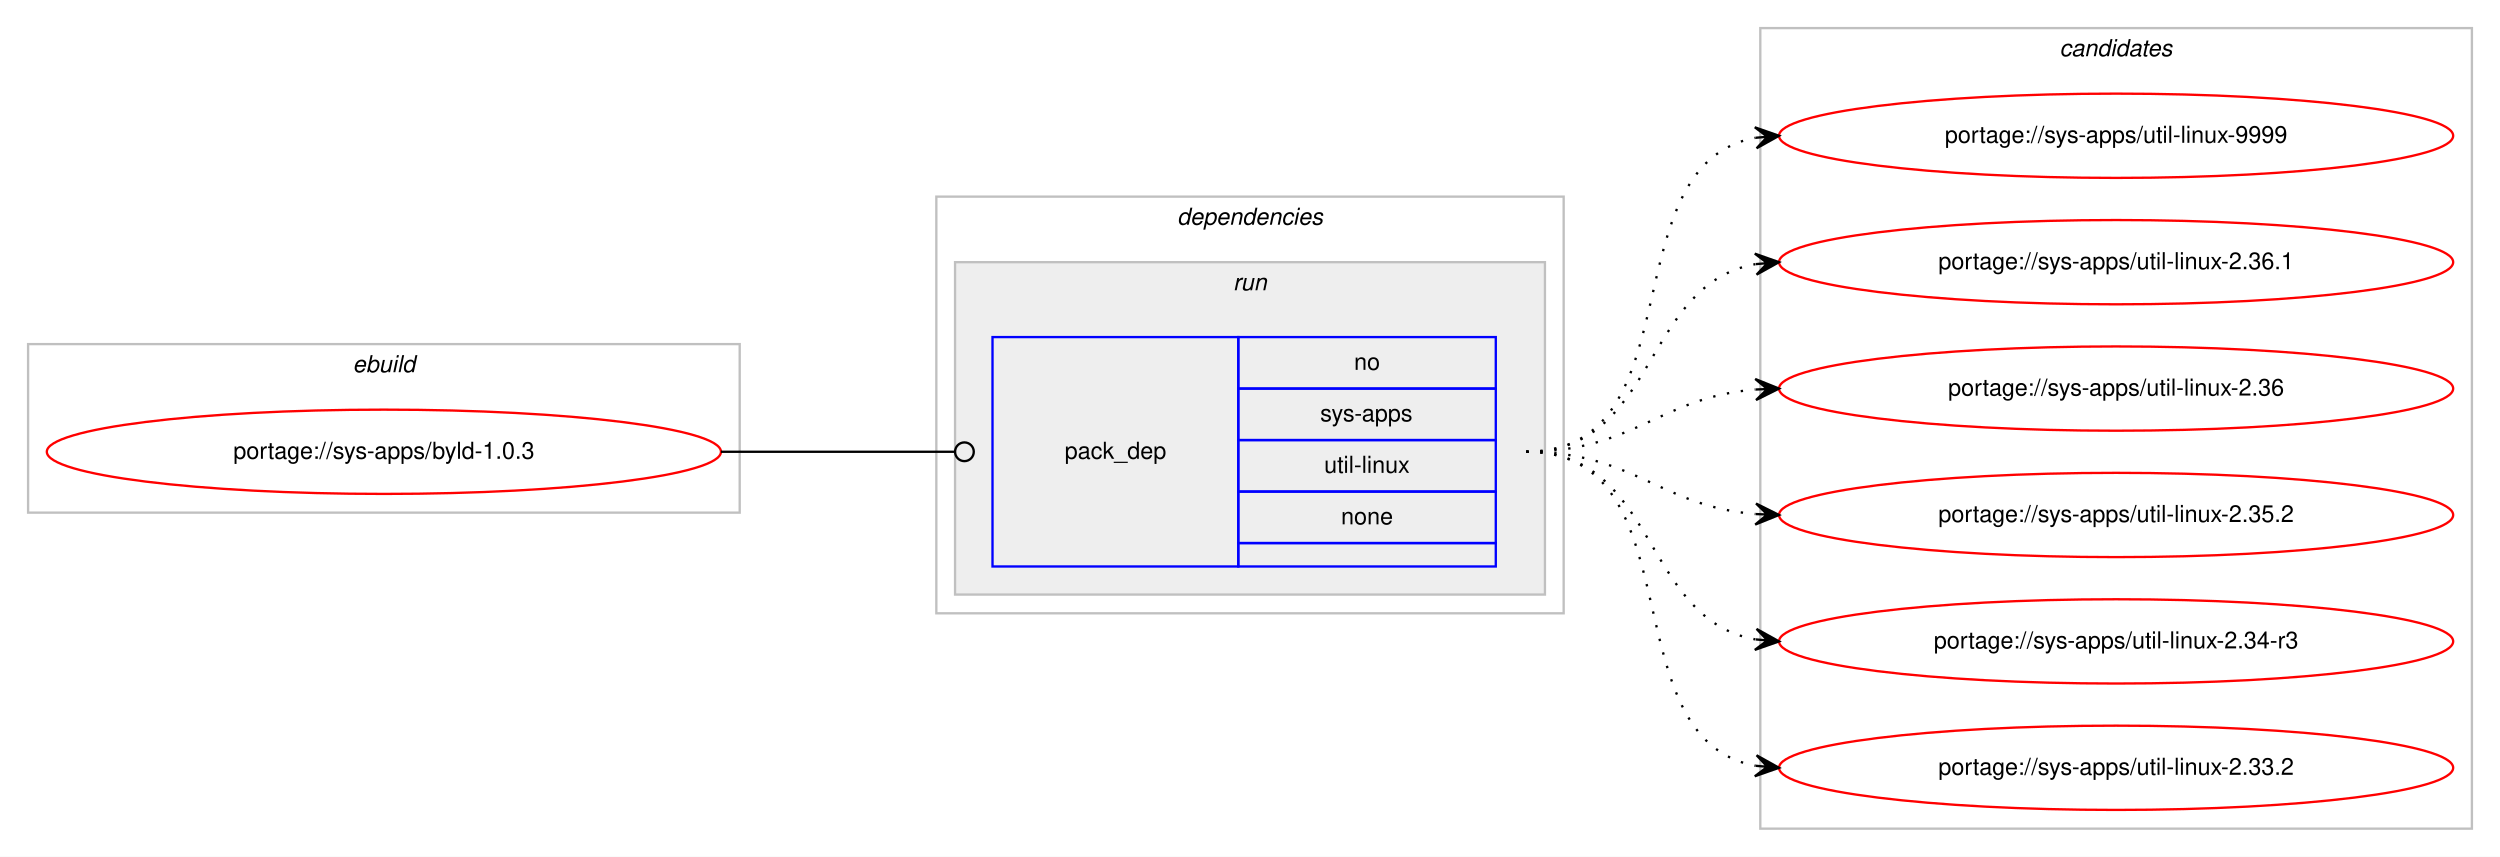
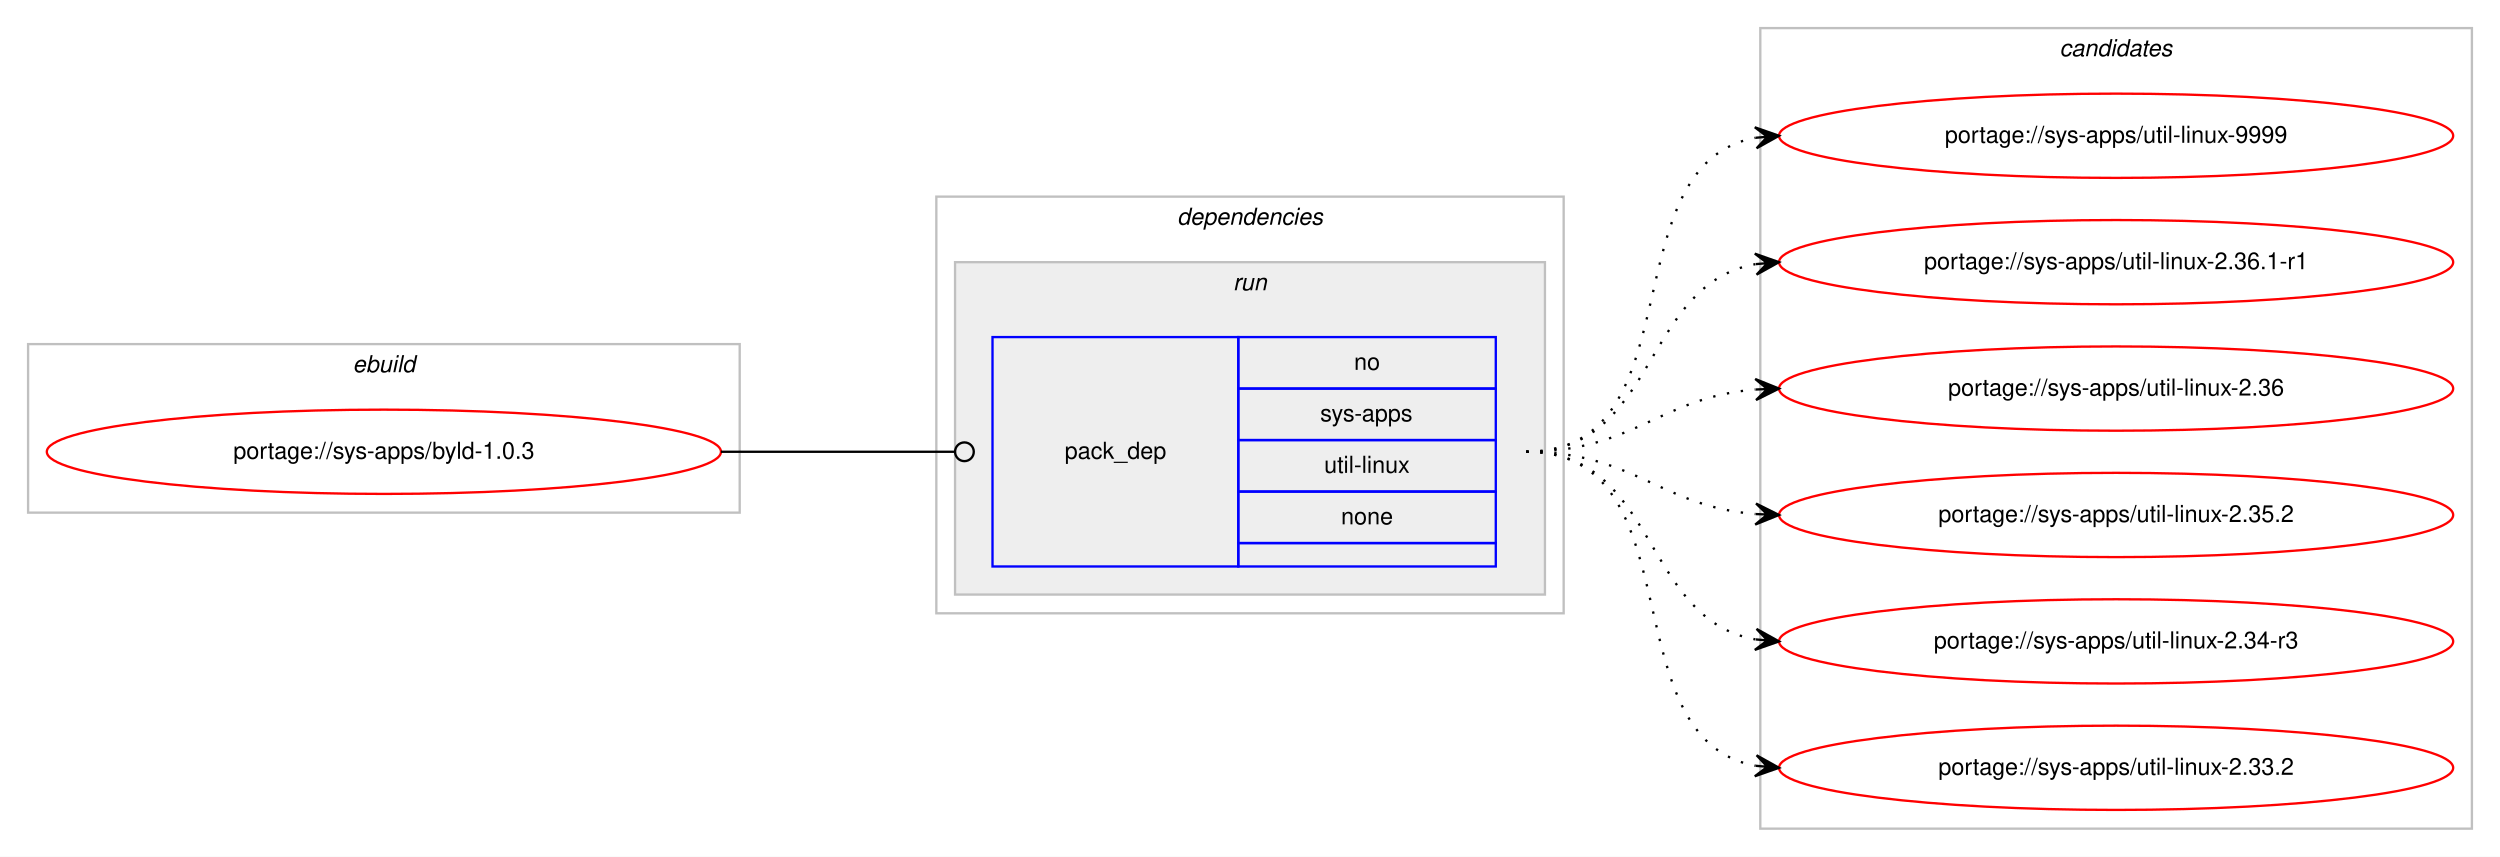
<svg xmlns="http://www.w3.org/2000/svg" xmlns:xlink="http://www.w3.org/1999/xlink" width="1068pt" height="366pt" viewBox="0.00 0.00 1068.00 366.00">
  <g id="graph0" class="graph" transform="scale(1 1) rotate(0) translate(4 362)">
    <polygon fill="#ffffff" stroke="transparent" points="-4,4 -4,-362 1064,-362 1064,4 -4,4" />
    <g id="clust1" class="cluster">
      <polygon fill="none" stroke="#c0c0c0" points="8,-143 8,-215 312,-215 312,-143 8,-143" />
      <text text-anchor="start" x="146.663" y="-203" font-family="Helvetica,sans-Serif" font-style="italic" font-size="10.00" fill="#000000">ebuild</text>
    </g>
    <g id="clust2" class="cluster">
      <polygon fill="none" stroke="#c0c0c0" points="396,-100 396,-278 664,-278 664,-100 396,-100" />
      <text text-anchor="start" x="498.875" y="-266" font-family="Helvetica,sans-Serif" font-style="italic" font-size="10.00" fill="#000000">dependencies</text>
    </g>
    <g id="clust5" class="cluster">
      <polygon fill="#eeeeee" stroke="#c0c0c0" points="404,-108 404,-250 656,-250 656,-108 404,-108" />
      <text text-anchor="start" x="522.777" y="-238" font-family="Helvetica,sans-Serif" font-style="italic" font-size="10.00" fill="#000000">run</text>
    </g>
    <g id="clust7" class="cluster">
      <polygon fill="none" stroke="#c0c0c0" points="748,-8 748,-350 1052,-350 1052,-8 748,-8" />
      <text text-anchor="start" x="875.824" y="-338" font-family="Helvetica,sans-Serif" font-style="italic" font-size="10.00" fill="#000000">candidates</text>
    </g>
    <g id="node1" class="node">
      <g id="a_node1">
        <a xlink:href="../sys-apps/byld-1.0.3.svg" xlink:title="portage://sys-apps/byld-1.0.3">
          <ellipse fill="none" stroke="#ff0000" cx="160" cy="-169" rx="144" ry="18" />
          <text text-anchor="middle" x="160" y="-166" font-family="Helvetica,sans-Serif" font-size="10.00" fill="#000000">portage://sys-apps/byld-1.0.3</text>
        </a>
      </g>
    </g>
    <g id="node2" class="node">
      <polygon fill="none" stroke="#0000ff" points="420,-120 420,-218 525,-218 525,-120 420,-120" />
      <text text-anchor="start" x="450.823" y="-166" font-family="Helvetica,sans-Serif" font-size="10.00" fill="#000000">pack_dep</text>
      <polygon fill="none" stroke="#0000ff" points="525,-196 525,-218 635,-218 635,-196 525,-196" />
      <text text-anchor="start" x="574.441" y="-204" font-family="Helvetica,sans-Serif" font-size="10.00" fill="#000000">no</text>
      <polygon fill="none" stroke="#0000ff" points="525,-174 525,-196 635,-196 635,-174 525,-174" />
      <text text-anchor="start" x="559.997" y="-182" font-family="Helvetica,sans-Serif" font-size="10.00" fill="#000000">sys-apps</text>
      <polygon fill="none" stroke="#0000ff" points="525,-152 525,-174 635,-174 635,-152 525,-152" />
      <text text-anchor="start" x="561.669" y="-160" font-family="Helvetica,sans-Serif" font-size="10.00" fill="#000000">util-linux</text>
      <polygon fill="none" stroke="#0000ff" points="525,-130 525,-152 635,-152 635,-130 525,-130" />
      <text text-anchor="start" x="568.882" y="-138" font-family="Helvetica,sans-Serif" font-size="10.00" fill="#000000">none</text>
      <polygon fill="none" stroke="#0000ff" points="525,-120 525,-130 635,-130 635,-120 525,-120" />
    </g>
    <g id="edge1" class="edge">
      <path fill="none" stroke="#000000" d="M304,-169C349.188,-169 362.47,-169 403.919,-169" />
      <ellipse fill="none" stroke="#000000" cx="408" cy="-169" rx="4" ry="4" />
    </g>
    <g id="node3" class="node">
      <g id="a_node3">
        <a xlink:href="../sys-apps/util-linux-9999.svg" xlink:title="portage://sys-apps/util-linux-9999">
          <ellipse fill="none" stroke="#ff0000" cx="900" cy="-304" rx="144" ry="18" />
          <text text-anchor="middle" x="900" y="-301" font-family="Helvetica,sans-Serif" font-size="10.00" fill="#000000">portage://sys-apps/util-linux-9999</text>
        </a>
      </g>
    </g>
    <g id="edge2" class="edge">
      <path fill="none" stroke="#000000" stroke-dasharray="1,5" d="M648,-169C721.236,-169 683.175,-291.64 745.977,-303.138" />
      <polygon fill="#000000" stroke="#000000" points="756,-304 745.651,-307.626 751.018,-303.572 746.037,-303.143 746.037,-303.143 746.037,-303.143 751.018,-303.572 746.423,-298.659 756,-304 756,-304" />
    </g>
    <g id="node4" class="node">
      <g id="a_node4">
-         <a xlink:href="../sys-apps/util-linux-2.36.1.svg" xlink:title="portage://sys-apps/util-linux-2.36.1">
+         <a xlink:href="../sys-apps/util-linux-2.36.1-r1.svg" xlink:title="portage://sys-apps/util-linux-2.36.1-r1">
          <ellipse fill="none" stroke="#ff0000" cx="900" cy="-250" rx="144" ry="18" />
-           <text text-anchor="middle" x="900" y="-247" font-family="Helvetica,sans-Serif" font-size="10.00" fill="#000000">portage://sys-apps/util-linux-2.36.1</text>
+           <text text-anchor="middle" x="900" y="-247" font-family="Helvetica,sans-Serif" font-size="10.00" fill="#000000">portage://sys-apps/util-linux-2.36.1-r1</text>
        </a>
      </g>
    </g>
    <g id="edge3" class="edge">
      <path fill="none" stroke="#000000" stroke-dasharray="1,5" d="M648,-169C704.367,-169 697.189,-240.488 745.861,-249.145" />
      <polygon fill="#000000" stroke="#000000" points="756,-250 745.657,-253.644 751.018,-249.58 746.035,-249.16 746.035,-249.16 746.035,-249.16 751.018,-249.58 746.413,-244.676 756,-250 756,-250" />
    </g>
    <g id="node5" class="node">
      <g id="a_node5">
        <a xlink:href="../sys-apps/util-linux-2.36.svg" xlink:title="portage://sys-apps/util-linux-2.36">
          <ellipse fill="none" stroke="#ff0000" cx="900" cy="-196" rx="144" ry="18" />
          <text text-anchor="middle" x="900" y="-193" font-family="Helvetica,sans-Serif" font-size="10.00" fill="#000000">portage://sys-apps/util-linux-2.36</text>
        </a>
      </g>
    </g>
    <g id="edge4" class="edge">
      <path fill="none" stroke="#000000" stroke-dasharray="1,5" d="M648,-169C693.902,-169 705.004,-192.239 745.876,-195.597" />
      <polygon fill="#000000" stroke="#000000" points="756,-196 745.829,-200.099 751.004,-195.801 746.008,-195.602 746.008,-195.602 746.008,-195.602 751.004,-195.801 746.187,-191.106 756,-196 756,-196" />
    </g>
    <g id="node6" class="node">
      <g id="a_node6">
        <a xlink:href="../sys-apps/util-linux-2.35.2.svg" xlink:title="portage://sys-apps/util-linux-2.35.2">
          <ellipse fill="none" stroke="#ff0000" cx="900" cy="-142" rx="144" ry="18" />
          <text text-anchor="middle" x="900" y="-139" font-family="Helvetica,sans-Serif" font-size="10.00" fill="#000000">portage://sys-apps/util-linux-2.35.2</text>
        </a>
      </g>
    </g>
    <g id="edge5" class="edge">
      <path fill="none" stroke="#000000" stroke-dasharray="1,5" d="M648,-169C693.902,-169 705.004,-145.761 745.876,-142.403" />
      <polygon fill="#000000" stroke="#000000" points="756,-142 746.187,-146.894 751.004,-142.199 746.008,-142.398 746.008,-142.398 746.008,-142.398 751.004,-142.199 745.829,-137.901 756,-142 756,-142" />
    </g>
    <g id="node7" class="node">
      <g id="a_node7">
        <a xlink:href="../sys-apps/util-linux-2.34-r3.svg" xlink:title="portage://sys-apps/util-linux-2.34-r3">
          <ellipse fill="none" stroke="#ff0000" cx="900" cy="-88" rx="144" ry="18" />
          <text text-anchor="middle" x="900" y="-85" font-family="Helvetica,sans-Serif" font-size="10.00" fill="#000000">portage://sys-apps/util-linux-2.34-r3</text>
        </a>
      </g>
    </g>
    <g id="edge6" class="edge">
      <path fill="none" stroke="#000000" stroke-dasharray="1,5" d="M648,-169C704.367,-169 697.189,-97.512 745.861,-88.855" />
      <polygon fill="#000000" stroke="#000000" points="756,-88 746.413,-93.324 751.018,-88.42 746.035,-88.84 746.035,-88.84 746.035,-88.84 751.018,-88.42 745.657,-84.356 756,-88 756,-88" />
    </g>
    <g id="node8" class="node">
      <g id="a_node8">
        <a xlink:href="../sys-apps/util-linux-2.33.2.svg" xlink:title="portage://sys-apps/util-linux-2.33.2">
          <ellipse fill="none" stroke="#ff0000" cx="900" cy="-34" rx="144" ry="18" />
          <text text-anchor="middle" x="900" y="-31" font-family="Helvetica,sans-Serif" font-size="10.00" fill="#000000">portage://sys-apps/util-linux-2.33.2</text>
        </a>
      </g>
    </g>
    <g id="edge7" class="edge">
      <path fill="none" stroke="#000000" stroke-dasharray="1,5" d="M648,-169C721.236,-169 683.175,-46.36 745.977,-34.862" />
      <polygon fill="#000000" stroke="#000000" points="756,-34 746.423,-39.34 751.018,-34.428 746.037,-34.857 746.037,-34.857 746.037,-34.857 751.018,-34.428 745.651,-30.374 756,-34 756,-34" />
    </g>
  </g>
</svg>
